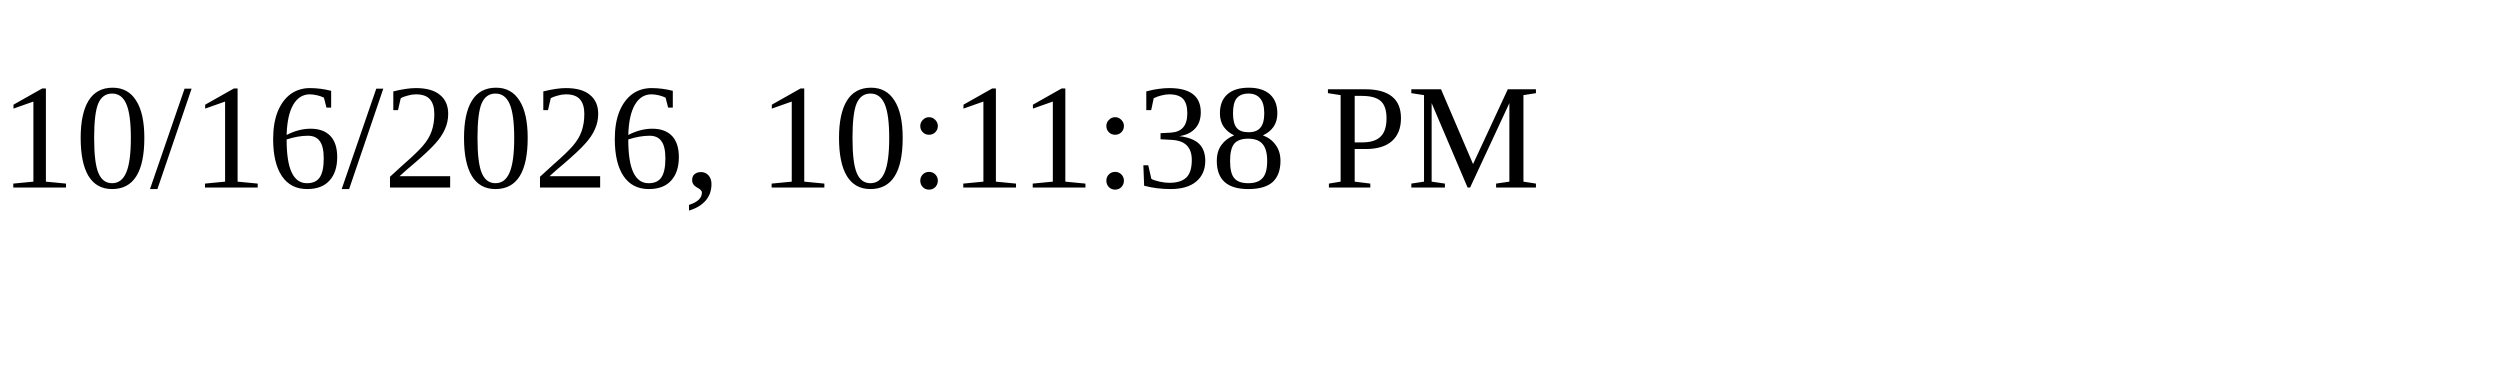
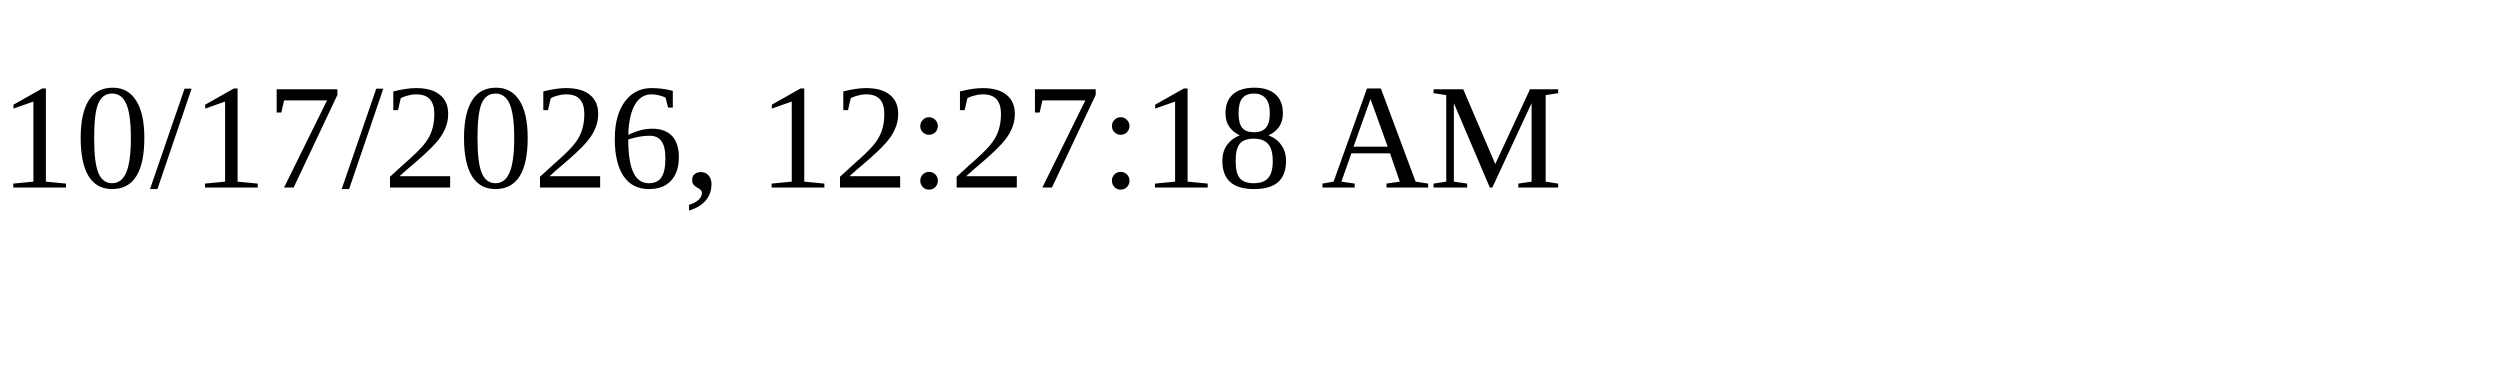
<svg xmlns="http://www.w3.org/2000/svg" height="30" width="200">
-   <text x="0" y="15">10/16/2026, 10:11:38 PM</text>
+   <text x="0" y="15">10/17/2026, 12:27:18 AM</text>
</svg>
